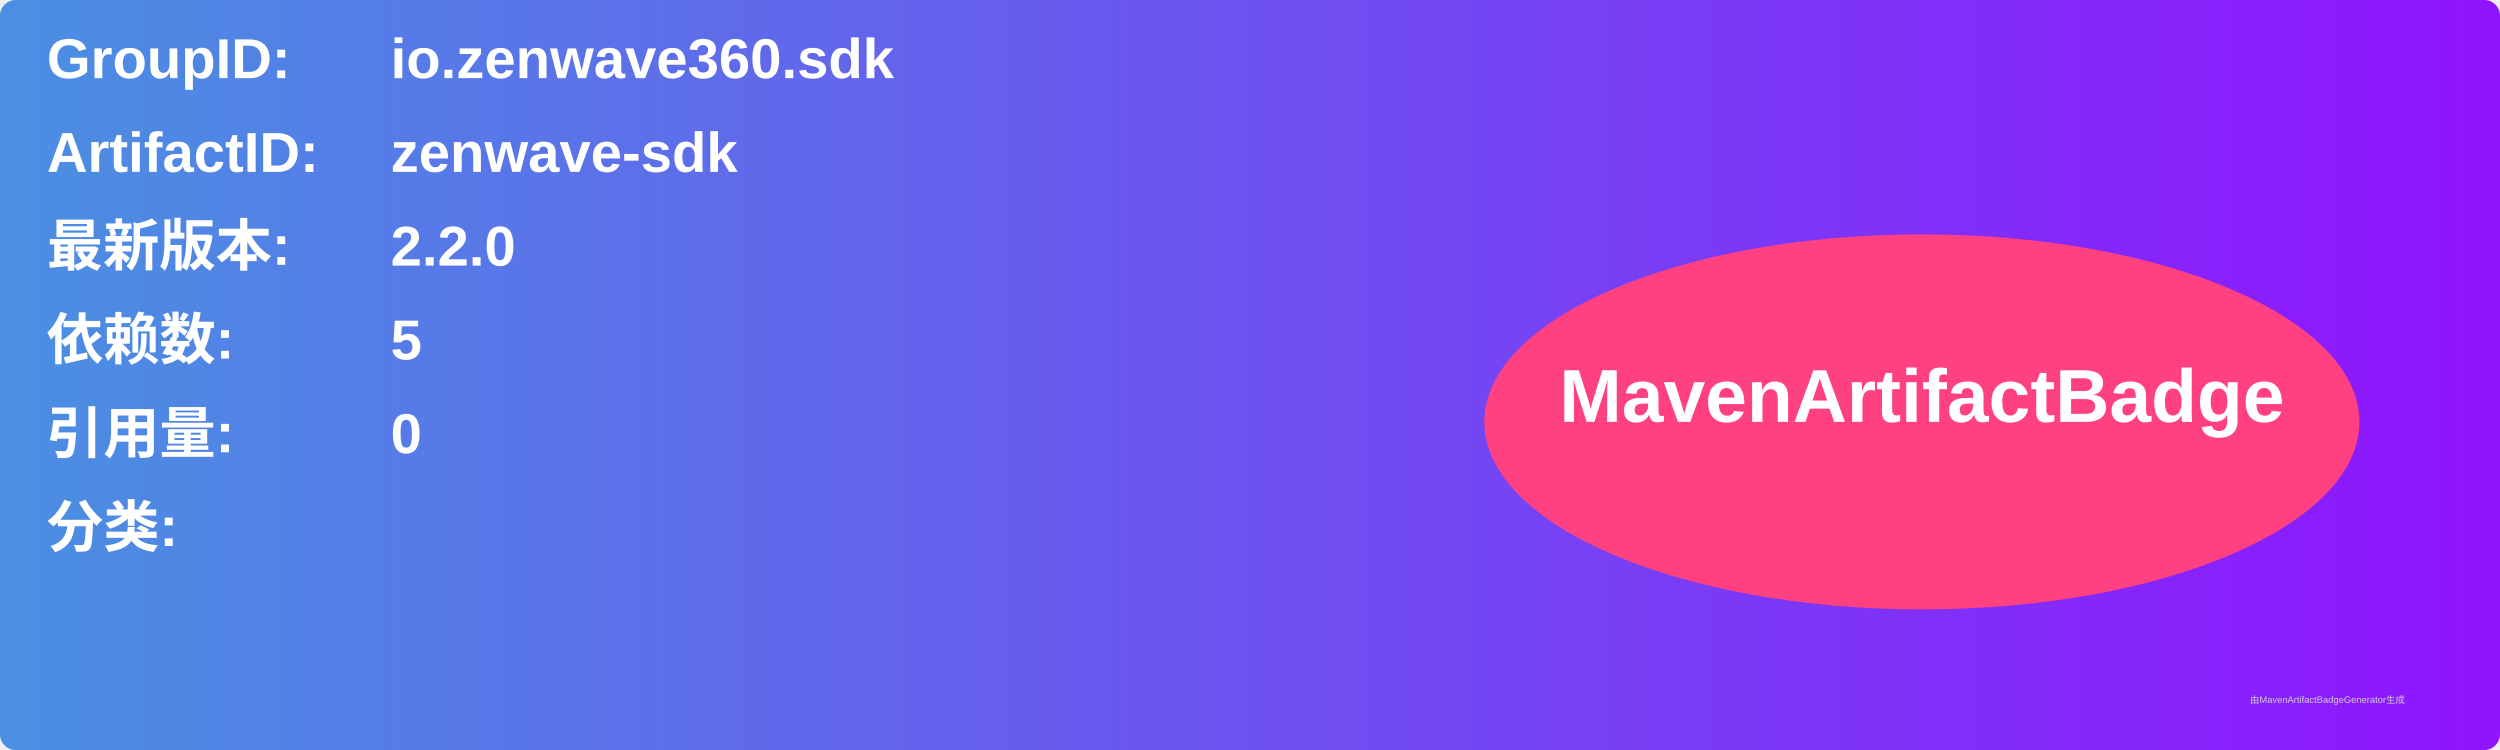
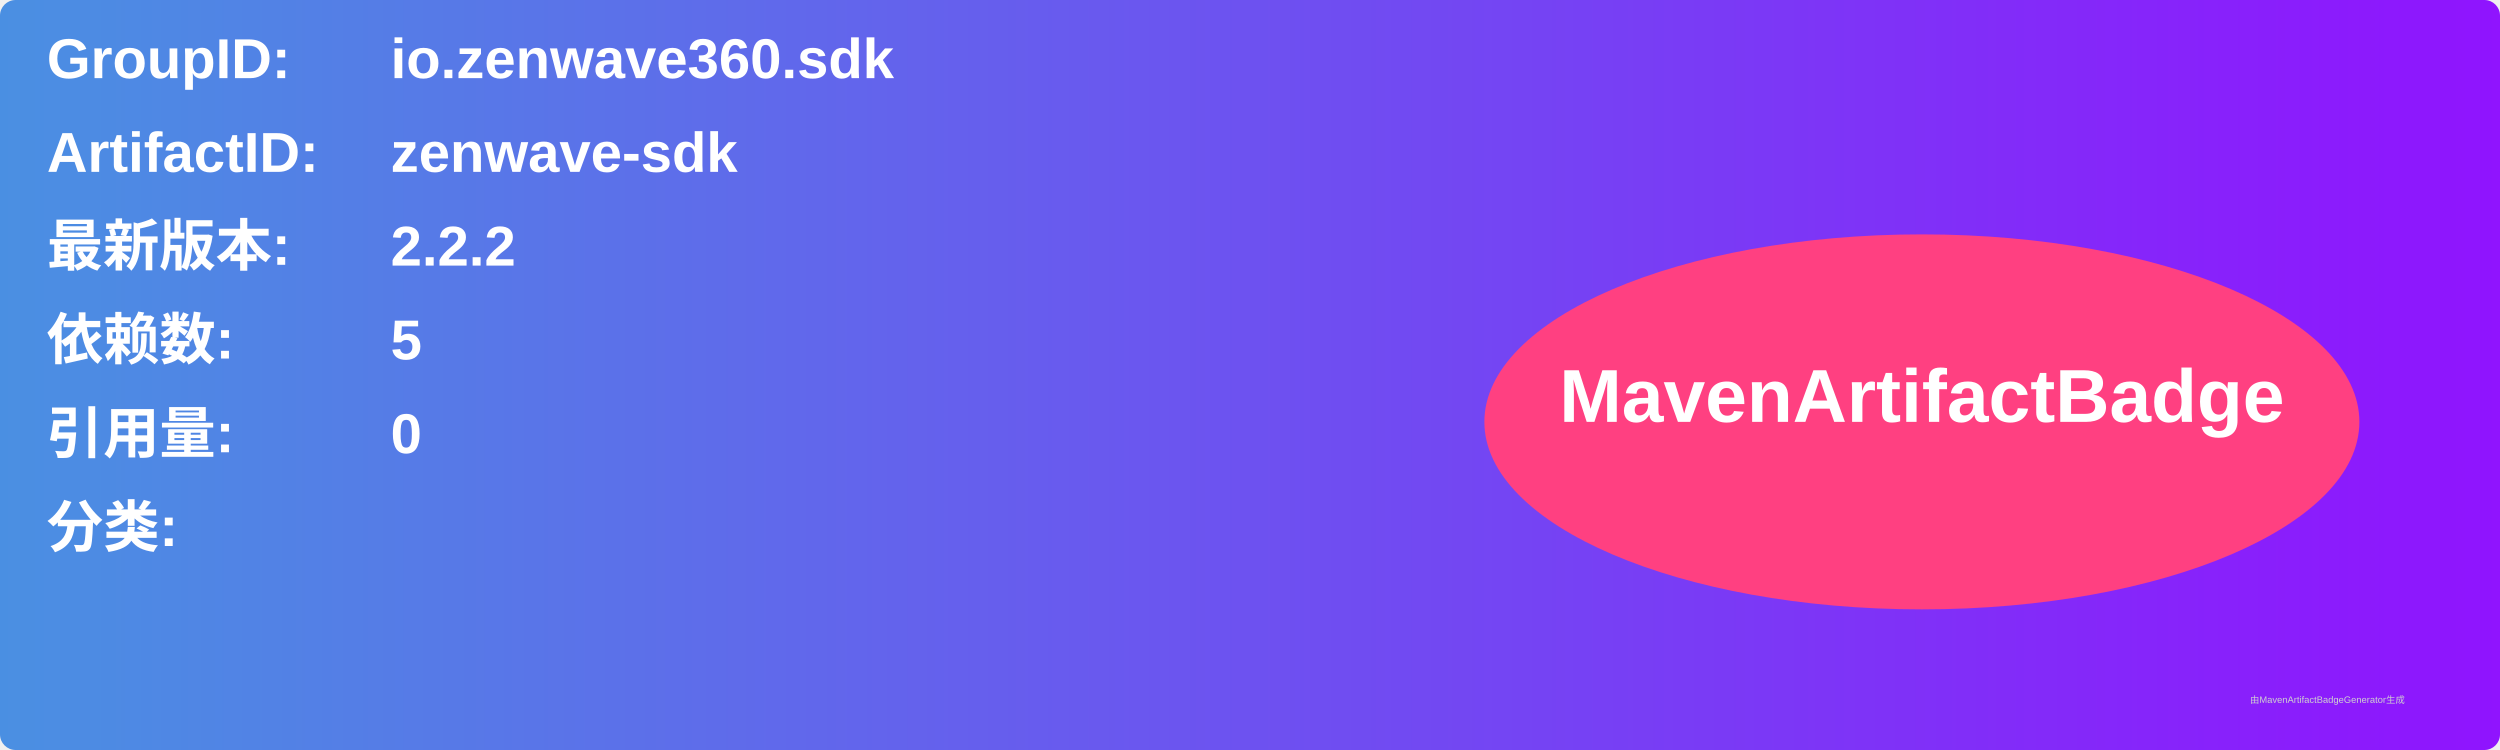
<svg xmlns="http://www.w3.org/2000/svg" width="800" height="240" viewBox="0 0 800 240">
  <linearGradient id="grad" x1="0%" y1="0%" x2="100%" y2="0%">
    <stop offset="0%" stop-color="#4a90e2" />
    <stop offset="100%" stop-color="#9013fe" />
  </linearGradient>
  <rect width="100%" height="100%" rx="5" ry="5" fill="url(#grad)" />
  <g transform="translate(15, 15)">
    <text x="0" y="10" font-family="Arial" font-size="18" fill="white" font-weight="bold" width="260">GroupID:</text>
    <text x="110" y="10" font-family="Arial" font-size="18" fill="white" font-weight="bold" width="460">io.zenwave360.sdk</text>
    <text x="0" y="40" font-family="Arial" font-size="18" fill="white" font-weight="bold" width="260">ArtifactID:</text>
    <text x="110" y="40" font-family="Arial" font-size="18" fill="white" font-weight="bold" width="460">zenwave-sdk</text>
    <text x="0" y="70" font-family="Arial" font-size="18" fill="white" font-weight="bold">最新版本:</text>
    <text x="110" y="70" font-family="Arial" font-size="18" fill="white" font-weight="bold">
-       <tspan font-weight="bold">2.2.0</tspan>
+       <tspan font-weight="bold">2.2.2</tspan>
    </text>
    <text x="0" y="100" font-family="Arial" font-size="18" fill="white" font-weight="bold">依赖数: </text>
    <text x="110" y="100" font-family="Arial" font-size="18" fill="white">
      <tspan font-weight="bold">5</tspan>
    </text>
    <text x="0" y="130" font-family="Arial" font-size="18" fill="white" font-weight="bold">引用量: </text>
    <text x="110" y="130" font-family="Arial" font-size="18" fill="white">
      <tspan font-weight="bold">0</tspan>
    </text>
    <text x="0" y="160" font-family="Arial" font-size="18" fill="white" font-weight="bold">分类:</text>
    <text x="10" y="190" font-family="Arial" font-size="10" fill="white">
      <tspan font-weight="bold" />
    </text>
    <ellipse cx="600" cy="120" rx="140" ry="60" fill="#ff4081" />
    <text x="600" y="120" text-anchor="middle" font-family="Arial" font-size="24" fill="white" font-weight="bold">MavenArtifactBadge</text>
  </g>
  <text x="720" y="225" font-family="Arial" font-size="3" fill="#d0d0d0">由MavenArtifactBadgeGenerator生成</text>
</svg>
